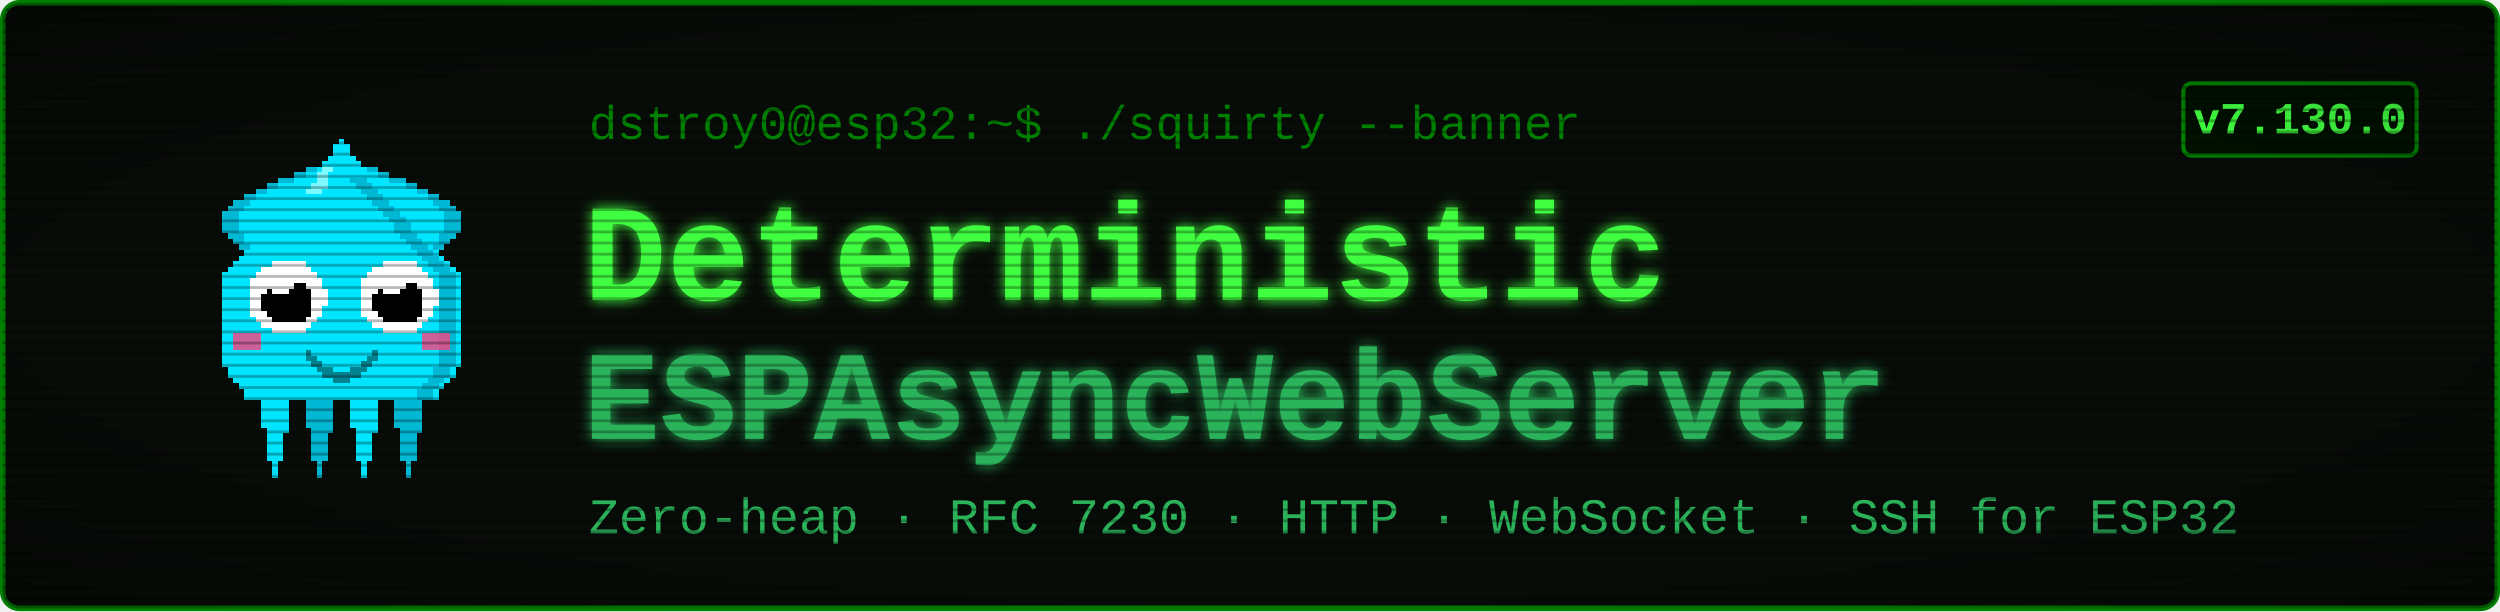
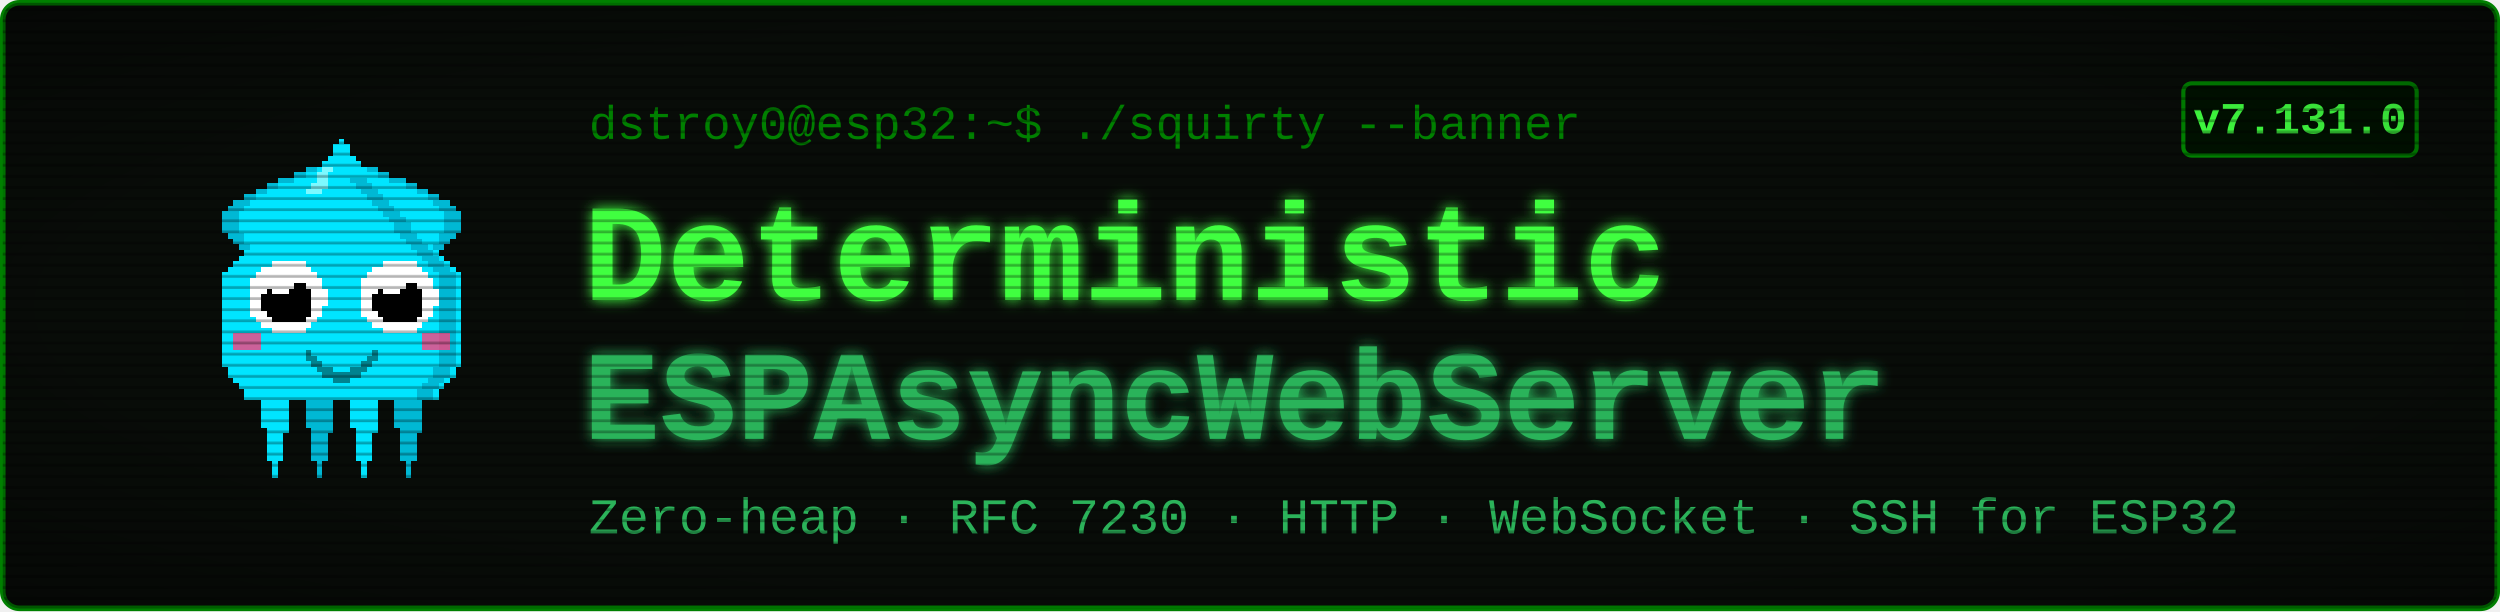
<svg xmlns="http://www.w3.org/2000/svg" viewBox="0 0 900 220" width="900" height="220" font-family="'Courier New', ui-monospace, monospace">
  <defs>
    <filter id="glow" x="-40%" y="-40%" width="180%" height="180%">
      <feGaussianBlur stdDeviation="2.4" result="b" />
      <feMerge>
        <feMergeNode in="b" />
        <feMergeNode in="SourceGraphic" />
      </feMerge>
    </filter>
    <pattern id="scan" width="4" height="4" patternUnits="userSpaceOnUse">
      <rect width="4" height="1" y="3" fill="#000000" opacity="0.28" />
    </pattern>
    <radialGradient id="vig" cx="50%" cy="50%" r="78%">
      <stop offset="58%" stop-color="#000000" stop-opacity="0" />
      <stop offset="100%" stop-color="#000000" stop-opacity="0.45" />
    </radialGradient>
  </defs>
  <rect x="1" y="1" width="898" height="218" rx="6" fill="#080c08" stroke="#008000" stroke-width="2" />
  <g transform="translate(58,46) scale(2)" shape-rendering="crispEdges">
    <rect x="29" y="6" width="1" height="1" fill="#00e5ff" />
    <rect x="26" y="7" width="3" height="1" fill="#00e5ff" />
    <rect x="24" y="8" width="4" height="1" fill="#00e5ff" />
    <rect x="21" y="9" width="7" height="1" fill="#00e5ff" />
    <rect x="19" y="10" width="8" height="1" fill="#00e5ff" />
    <rect x="17" y="11" width="9" height="1" fill="#00e5ff" />
    <rect x="15" y="12" width="10" height="1" fill="#00e5ff" />
    <rect x="13" y="13" width="11" height="1" fill="#00e5ff" />
    <rect x="12" y="14" width="11" height="1" fill="#00e5ff" />
    <rect x="11" y="15" width="11" height="1" fill="#00e5ff" />
    <rect x="11" y="16" width="10" height="1" fill="#00e5ff" />
    <rect x="11" y="17" width="9" height="1" fill="#00e5ff" />
    <rect x="11" y="18" width="9" height="1" fill="#00e5ff" />
    <rect x="12" y="19" width="7" height="1" fill="#00e5ff" />
    <rect x="13" y="20" width="5" height="1" fill="#00e5ff" />
    <rect x="14" y="21" width="3" height="1" fill="#00e5ff" />
    <rect x="15" y="22" width="1" height="1" fill="#00e5ff" />
    <rect x="29" y="6" width="3" height="1" fill="#00b8d4" />
    <rect x="26" y="7" width="3" height="1" fill="#00b8d4" />
    <rect x="24" y="8" width="2" height="1" fill="#00b8d4" />
    <rect x="21" y="9" width="3" height="1" fill="#00b8d4" />
    <rect x="19" y="10" width="2" height="1" fill="#00b8d4" />
    <rect x="17" y="11" width="2" height="1" fill="#00b8d4" />
    <rect x="15" y="12" width="2" height="1" fill="#00b8d4" />
    <rect x="13" y="13" width="3" height="1" fill="#00b8d4" />
    <rect x="12" y="14" width="3" height="1" fill="#00b8d4" />
    <rect x="11" y="15" width="3" height="1" fill="#00b8d4" />
    <rect x="11" y="16" width="3" height="1" fill="#00b8d4" />
    <rect x="11" y="17" width="3" height="1" fill="#00b8d4" />
    <rect x="11" y="18" width="3" height="1" fill="#00b8d4" />
    <rect x="12" y="19" width="3" height="1" fill="#00b8d4" />
    <rect x="13" y="20" width="2" height="1" fill="#00b8d4" />
    <rect x="14" y="21" width="2" height="1" fill="#00b8d4" />
    <rect x="15" y="22" width="2" height="1" fill="#00b8d4" />
    <rect x="35" y="6" width="1" height="1" fill="#00e5ff" />
    <rect x="36" y="7" width="3" height="1" fill="#00e5ff" />
    <rect x="37" y="8" width="4" height="1" fill="#00e5ff" />
    <rect x="37" y="9" width="7" height="1" fill="#00e5ff" />
    <rect x="38" y="10" width="8" height="1" fill="#00e5ff" />
    <rect x="39" y="11" width="9" height="1" fill="#00e5ff" />
    <rect x="40" y="12" width="10" height="1" fill="#00e5ff" />
    <rect x="41" y="13" width="11" height="1" fill="#00e5ff" />
    <rect x="42" y="14" width="11" height="1" fill="#00e5ff" />
    <rect x="43" y="15" width="11" height="1" fill="#00e5ff" />
    <rect x="44" y="16" width="10" height="1" fill="#00e5ff" />
    <rect x="45" y="17" width="9" height="1" fill="#00e5ff" />
    <rect x="45" y="18" width="9" height="1" fill="#00e5ff" />
    <rect x="46" y="19" width="7" height="1" fill="#00e5ff" />
    <rect x="47" y="20" width="5" height="1" fill="#00e5ff" />
    <rect x="48" y="21" width="3" height="1" fill="#00e5ff" />
    <rect x="49" y="22" width="1" height="1" fill="#00e5ff" />
    <rect x="33" y="6" width="3" height="1" fill="#00b8d4" />
    <rect x="36" y="7" width="3" height="1" fill="#00b8d4" />
    <rect x="39" y="8" width="2" height="1" fill="#00b8d4" />
    <rect x="41" y="9" width="3" height="1" fill="#00b8d4" />
    <rect x="44" y="10" width="2" height="1" fill="#00b8d4" />
    <rect x="46" y="11" width="2" height="1" fill="#00b8d4" />
    <rect x="48" y="12" width="2" height="1" fill="#00b8d4" />
    <rect x="49" y="13" width="3" height="1" fill="#00b8d4" />
    <rect x="50" y="14" width="3" height="1" fill="#00b8d4" />
    <rect x="51" y="15" width="3" height="1" fill="#00b8d4" />
    <rect x="51" y="16" width="3" height="1" fill="#00b8d4" />
    <rect x="51" y="17" width="3" height="1" fill="#00b8d4" />
    <rect x="51" y="18" width="3" height="1" fill="#00b8d4" />
    <rect x="50" y="19" width="3" height="1" fill="#00b8d4" />
    <rect x="50" y="20" width="2" height="1" fill="#00b8d4" />
    <rect x="49" y="21" width="2" height="1" fill="#00b8d4" />
    <rect x="48" y="22" width="2" height="1" fill="#00b8d4" />
    <rect x="17" y="46" width="7" height="1" fill="#00e5ff" />
    <rect x="17" y="47" width="7" height="1" fill="#00e5ff" />
    <rect x="17" y="48" width="7" height="1" fill="#00e5ff" />
    <rect x="18" y="49" width="5" height="1" fill="#00e5ff" />
    <rect x="18" y="50" width="5" height="1" fill="#00e5ff" />
    <rect x="18" y="51" width="5" height="1" fill="#00e5ff" />
    <rect x="18" y="52" width="5" height="1" fill="#00e5ff" />
    <rect x="18" y="53" width="5" height="1" fill="#00e5ff" />
    <rect x="19" y="54" width="4" height="1" fill="#00e5ff" />
    <rect x="19" y="55" width="3" height="1" fill="#00e5ff" />
    <rect x="19" y="56" width="3" height="1" fill="#00e5ff" />
    <rect x="19" y="57" width="3" height="1" fill="#00e5ff" />
    <rect x="19" y="58" width="3" height="1" fill="#00e5ff" />
    <rect x="19" y="59" width="3" height="1" fill="#00e5ff" />
    <rect x="20" y="60" width="1" height="1" fill="#00e5ff" />
    <rect x="20" y="61" width="1" height="1" fill="#00e5ff" />
    <rect x="20" y="62" width="1" height="1" fill="#00e5ff" />
    <rect x="25" y="46" width="7" height="1" fill="#00b8d4" />
    <rect x="25" y="47" width="7" height="1" fill="#00b8d4" />
    <rect x="25" y="48" width="7" height="1" fill="#00b8d4" />
    <rect x="26" y="49" width="5" height="1" fill="#00b8d4" />
    <rect x="26" y="50" width="5" height="1" fill="#00b8d4" />
    <rect x="26" y="51" width="5" height="1" fill="#00b8d4" />
    <rect x="26" y="52" width="5" height="1" fill="#00b8d4" />
    <rect x="26" y="53" width="5" height="1" fill="#00b8d4" />
    <rect x="27" y="54" width="4" height="1" fill="#00b8d4" />
    <rect x="27" y="55" width="3" height="1" fill="#00b8d4" />
    <rect x="27" y="56" width="3" height="1" fill="#00b8d4" />
    <rect x="27" y="57" width="3" height="1" fill="#00b8d4" />
    <rect x="27" y="58" width="3" height="1" fill="#00b8d4" />
    <rect x="27" y="59" width="3" height="1" fill="#00b8d4" />
    <rect x="28" y="60" width="1" height="1" fill="#00b8d4" />
    <rect x="28" y="61" width="1" height="1" fill="#00b8d4" />
    <rect x="28" y="62" width="1" height="1" fill="#00b8d4" />
    <rect x="33" y="46" width="7" height="1" fill="#00e5ff" />
    <rect x="33" y="47" width="7" height="1" fill="#00e5ff" />
    <rect x="33" y="48" width="7" height="1" fill="#00e5ff" />
    <rect x="34" y="49" width="5" height="1" fill="#00e5ff" />
    <rect x="34" y="50" width="5" height="1" fill="#00e5ff" />
    <rect x="34" y="51" width="5" height="1" fill="#00e5ff" />
    <rect x="34" y="52" width="5" height="1" fill="#00e5ff" />
    <rect x="34" y="53" width="5" height="1" fill="#00e5ff" />
    <rect x="35" y="54" width="4" height="1" fill="#00e5ff" />
    <rect x="35" y="55" width="3" height="1" fill="#00e5ff" />
    <rect x="35" y="56" width="3" height="1" fill="#00e5ff" />
    <rect x="35" y="57" width="3" height="1" fill="#00e5ff" />
    <rect x="35" y="58" width="3" height="1" fill="#00e5ff" />
    <rect x="35" y="59" width="3" height="1" fill="#00e5ff" />
    <rect x="36" y="60" width="1" height="1" fill="#00e5ff" />
    <rect x="36" y="61" width="1" height="1" fill="#00e5ff" />
    <rect x="36" y="62" width="1" height="1" fill="#00e5ff" />
    <rect x="41" y="46" width="7" height="1" fill="#00b8d4" />
    <rect x="41" y="47" width="7" height="1" fill="#00b8d4" />
    <rect x="41" y="48" width="7" height="1" fill="#00b8d4" />
    <rect x="42" y="49" width="5" height="1" fill="#00b8d4" />
    <rect x="42" y="50" width="5" height="1" fill="#00b8d4" />
    <rect x="42" y="51" width="5" height="1" fill="#00b8d4" />
    <rect x="42" y="52" width="5" height="1" fill="#00b8d4" />
    <rect x="42" y="53" width="5" height="1" fill="#00b8d4" />
    <rect x="43" y="54" width="4" height="1" fill="#00b8d4" />
    <rect x="43" y="55" width="3" height="1" fill="#00b8d4" />
    <rect x="43" y="56" width="3" height="1" fill="#00b8d4" />
    <rect x="43" y="57" width="3" height="1" fill="#00b8d4" />
    <rect x="43" y="58" width="3" height="1" fill="#00b8d4" />
    <rect x="43" y="59" width="3" height="1" fill="#00b8d4" />
    <rect x="44" y="60" width="1" height="1" fill="#00b8d4" />
    <rect x="44" y="61" width="1" height="1" fill="#00b8d4" />
    <rect x="44" y="62" width="1" height="1" fill="#00b8d4" />
    <rect x="32" y="2" width="1" height="1" fill="#00e5ff" />
    <rect x="31" y="3" width="3" height="1" fill="#00e5ff" />
    <rect x="31" y="4" width="3" height="1" fill="#00e5ff" />
    <rect x="30" y="5" width="5" height="1" fill="#00e5ff" />
    <rect x="29" y="6" width="7" height="1" fill="#00e5ff" />
    <rect x="28" y="7" width="9" height="1" fill="#00e5ff" />
    <rect x="27" y="8" width="11" height="1" fill="#00e5ff" />
    <rect x="27" y="9" width="11" height="1" fill="#00e5ff" />
    <rect x="26" y="10" width="13" height="1" fill="#00e5ff" />
    <rect x="25" y="11" width="15" height="1" fill="#00e5ff" />
    <rect x="24" y="12" width="17" height="1" fill="#00e5ff" />
    <rect x="23" y="13" width="19" height="1" fill="#00e5ff" />
    <rect x="22" y="14" width="21" height="1" fill="#00e5ff" />
    <rect x="21" y="15" width="23" height="1" fill="#00e5ff" />
    <rect x="20" y="16" width="25" height="1" fill="#00e5ff" />
    <rect x="19" y="17" width="27" height="1" fill="#00e5ff" />
    <rect x="19" y="18" width="27" height="1" fill="#00e5ff" />
    <rect x="18" y="19" width="29" height="1" fill="#00e5ff" />
    <rect x="17" y="20" width="31" height="1" fill="#00e5ff" />
    <rect x="16" y="21" width="33" height="1" fill="#00e5ff" />
    <rect x="15" y="22" width="35" height="1" fill="#00e5ff" />
    <rect x="14" y="23" width="37" height="1" fill="#00e5ff" />
    <rect x="13" y="24" width="39" height="1" fill="#00e5ff" />
    <rect x="12" y="25" width="41" height="1" fill="#00e5ff" />
    <rect x="11" y="26" width="43" height="1" fill="#00e5ff" />
    <rect x="11" y="27" width="43" height="1" fill="#00e5ff" />
    <rect x="11" y="28" width="43" height="1" fill="#00e5ff" />
    <rect x="11" y="29" width="43" height="1" fill="#00e5ff" />
    <rect x="11" y="30" width="43" height="1" fill="#00e5ff" />
    <rect x="11" y="31" width="43" height="1" fill="#00e5ff" />
    <rect x="11" y="32" width="43" height="1" fill="#00e5ff" />
    <rect x="11" y="33" width="43" height="1" fill="#00e5ff" />
    <rect x="11" y="34" width="43" height="1" fill="#00e5ff" />
    <rect x="11" y="35" width="43" height="1" fill="#00e5ff" />
    <rect x="11" y="36" width="43" height="1" fill="#00e5ff" />
    <rect x="11" y="37" width="43" height="1" fill="#00e5ff" />
    <rect x="11" y="38" width="43" height="1" fill="#00e5ff" />
    <rect x="11" y="39" width="43" height="1" fill="#00e5ff" />
    <rect x="11" y="40" width="43" height="1" fill="#00e5ff" />
    <rect x="11" y="41" width="43" height="1" fill="#00e5ff" />
    <rect x="11" y="42" width="43" height="1" fill="#00e5ff" />
    <rect x="12" y="43" width="41" height="1" fill="#00e5ff" />
    <rect x="12" y="44" width="41" height="1" fill="#00e5ff" />
    <rect x="13" y="45" width="39" height="1" fill="#00e5ff" />
    <rect x="14" y="46" width="37" height="1" fill="#00e5ff" />
    <rect x="15" y="47" width="35" height="1" fill="#00e5ff" />
    <rect x="15" y="48" width="35" height="1" fill="#00e5ff" />
    <rect x="34" y="9" width="3" height="1" fill="#00b8d4" />
    <rect x="35" y="10" width="3" height="1" fill="#00b8d4" />
    <rect x="36" y="11" width="3" height="1" fill="#00b8d4" />
    <rect x="37" y="12" width="3" height="1" fill="#00b8d4" />
    <rect x="38" y="13" width="3" height="1" fill="#00b8d4" />
    <rect x="39" y="14" width="3" height="1" fill="#00b8d4" />
    <rect x="40" y="15" width="3" height="1" fill="#00b8d4" />
    <rect x="41" y="16" width="3" height="1" fill="#00b8d4" />
    <rect x="42" y="17" width="3" height="1" fill="#00b8d4" />
    <rect x="42" y="18" width="3" height="1" fill="#00b8d4" />
    <rect x="43" y="19" width="3" height="1" fill="#00b8d4" />
    <rect x="44" y="20" width="3" height="1" fill="#00b8d4" />
    <rect x="45" y="21" width="3" height="1" fill="#00b8d4" />
    <rect x="46" y="22" width="3" height="1" fill="#00b8d4" />
    <rect x="47" y="23" width="3" height="1" fill="#00b8d4" />
    <rect x="48" y="24" width="3" height="1" fill="#00b8d4" />
    <rect x="49" y="25" width="3" height="1" fill="#00b8d4" />
    <rect x="50" y="26" width="3" height="1" fill="#00b8d4" />
    <rect x="50" y="27" width="3" height="1" fill="#00b8d4" />
    <rect x="50" y="28" width="3" height="1" fill="#00b8d4" />
    <rect x="50" y="29" width="3" height="1" fill="#00b8d4" />
    <rect x="50" y="30" width="3" height="1" fill="#00b8d4" />
    <rect x="50" y="31" width="3" height="1" fill="#00b8d4" />
    <rect x="50" y="32" width="3" height="1" fill="#00b8d4" />
    <rect x="50" y="33" width="3" height="1" fill="#00b8d4" />
    <rect x="50" y="34" width="3" height="1" fill="#00b8d4" />
    <rect x="50" y="35" width="3" height="1" fill="#00b8d4" />
    <rect x="50" y="36" width="3" height="1" fill="#00b8d4" />
    <rect x="50" y="37" width="3" height="1" fill="#00b8d4" />
    <rect x="50" y="38" width="3" height="1" fill="#00b8d4" />
    <rect x="50" y="39" width="3" height="1" fill="#00b8d4" />
    <rect x="50" y="40" width="3" height="1" fill="#00b8d4" />
    <rect x="50" y="41" width="3" height="1" fill="#00b8d4" />
    <rect x="50" y="42" width="3" height="1" fill="#00b8d4" />
    <rect x="49" y="43" width="3" height="1" fill="#00b8d4" />
    <rect x="49" y="44" width="3" height="1" fill="#00b8d4" />
    <rect x="48" y="45" width="3" height="1" fill="#00b8d4" />
    <rect x="47" y="46" width="3" height="1" fill="#00b8d4" />
    <rect x="46" y="47" width="3" height="1" fill="#00b8d4" />
    <rect x="46" y="48" width="3" height="1" fill="#00b8d4" />
    <rect x="29" y="7" width="2" height="1" fill="#7df9ff" />
    <rect x="28" y="8" width="2" height="1" fill="#7df9ff" />
    <rect x="28" y="9" width="2" height="1" fill="#7df9ff" />
    <rect x="27" y="10" width="3" height="1" fill="#7df9ff" />
    <rect x="26" y="11" width="3" height="1" fill="#7df9ff" />
    <rect x="13" y="37" width="5" height="3" fill="#ff4081" opacity="0.8" />
    <rect x="47" y="37" width="5" height="3" fill="#ff4081" opacity="0.8" />
    <rect x="20" y="24" width="6" height="1" fill="#ffffff" />
    <rect x="18" y="25" width="9" height="1" fill="#ffffff" />
    <rect x="17" y="26" width="11" height="1" fill="#ffffff" />
    <rect x="16" y="27" width="13" height="1" fill="#ffffff" />
    <rect x="16" y="28" width="13" height="1" fill="#ffffff" />
    <rect x="16" y="29" width="14" height="1" fill="#ffffff" />
    <rect x="16" y="30" width="14" height="1" fill="#ffffff" />
    <rect x="16" y="31" width="14" height="1" fill="#ffffff" />
    <rect x="16" y="32" width="13" height="1" fill="#ffffff" />
    <rect x="16" y="33" width="13" height="1" fill="#ffffff" />
    <rect x="17" y="34" width="11" height="1" fill="#ffffff" />
    <rect x="18" y="35" width="9" height="1" fill="#ffffff" />
    <rect x="20" y="36" width="6" height="1" fill="#ffffff" />
    <rect x="20" y="28" width="6" height="1" fill="#000000" />
    <rect x="19" y="29" width="8" height="1" fill="#000000" />
    <rect x="18" y="30" width="9" height="1" fill="#000000" />
    <rect x="18" y="31" width="9" height="1" fill="#000000" />
    <rect x="18" y="32" width="9" height="1" fill="#000000" />
    <rect x="19" y="33" width="8" height="1" fill="#000000" />
    <rect x="20" y="34" width="6" height="1" fill="#000000" />
    <rect x="20" y="27" width="3" height="1" fill="#ffffff" />
    <rect x="20" y="28" width="4" height="1" fill="#ffffff" />
    <rect x="20" y="29" width="3" height="1" fill="#ffffff" />
    <rect x="40" y="24" width="6" height="1" fill="#ffffff" />
    <rect x="38" y="25" width="9" height="1" fill="#ffffff" />
    <rect x="37" y="26" width="11" height="1" fill="#ffffff" />
    <rect x="36" y="27" width="13" height="1" fill="#ffffff" />
    <rect x="36" y="28" width="13" height="1" fill="#ffffff" />
    <rect x="36" y="29" width="14" height="1" fill="#ffffff" />
    <rect x="36" y="30" width="14" height="1" fill="#ffffff" />
    <rect x="36" y="31" width="14" height="1" fill="#ffffff" />
    <rect x="36" y="32" width="13" height="1" fill="#ffffff" />
    <rect x="36" y="33" width="13" height="1" fill="#ffffff" />
    <rect x="37" y="34" width="11" height="1" fill="#ffffff" />
    <rect x="38" y="35" width="9" height="1" fill="#ffffff" />
    <rect x="40" y="36" width="6" height="1" fill="#ffffff" />
    <rect x="40" y="28" width="6" height="1" fill="#000000" />
    <rect x="39" y="29" width="8" height="1" fill="#000000" />
    <rect x="38" y="30" width="9" height="1" fill="#000000" />
    <rect x="38" y="31" width="9" height="1" fill="#000000" />
    <rect x="38" y="32" width="9" height="1" fill="#000000" />
    <rect x="39" y="33" width="8" height="1" fill="#000000" />
    <rect x="40" y="34" width="6" height="1" fill="#000000" />
    <rect x="40" y="27" width="3" height="1" fill="#ffffff" />
    <rect x="40" y="28" width="4" height="1" fill="#ffffff" />
    <rect x="40" y="29" width="3" height="1" fill="#ffffff" />
    <rect x="26" y="40" width="1" height="2" fill="#00838f" />
    <rect x="27" y="41" width="1" height="2" fill="#00838f" />
    <rect x="28" y="42" width="1" height="2" fill="#00838f" />
    <rect x="29" y="43" width="1" height="2" fill="#00838f" />
    <rect x="30" y="43" width="1" height="2" fill="#00838f" />
    <rect x="31" y="44" width="1" height="2" fill="#00838f" />
    <rect x="32" y="44" width="1" height="2" fill="#00838f" />
    <rect x="33" y="44" width="1" height="2" fill="#00838f" />
    <rect x="34" y="43" width="1" height="2" fill="#00838f" />
    <rect x="35" y="43" width="1" height="2" fill="#00838f" />
    <rect x="36" y="42" width="1" height="2" fill="#00838f" />
    <rect x="37" y="41" width="1" height="2" fill="#00838f" />
    <rect x="38" y="40" width="1" height="2" fill="#00838f" />
  </g>
  <text x="212" y="50" font-size="17" fill="#008000">dstroy0@esp32:~$ ./squirty --banner</text>
  <text x="210" y="108" font-size="50" font-weight="700" fill="#40ff40" filter="url(#glow)">Deterministic</text>
  <text x="210" y="158" font-size="46" font-weight="700" fill="#2bb35a" filter="url(#glow)">ESPAsyncWebServer</text>
  <text x="212" y="192" font-size="18" fill="#2bb35a">Zero-heap · RFC 7230 · HTTP · WebSocket · SSH for ESP32</text>
  <rect x="786" y="30" width="84" height="26" rx="3" fill="#001100" stroke="#008000" stroke-width="1.5" />
-   <text x="828" y="48" font-size="16" font-weight="700" fill="#40ff40" text-anchor="middle">v7.130.0</text>
+   <text x="828" y="48" font-size="16" font-weight="700" fill="#40ff40" text-anchor="middle">v7.131.0</text>
  <rect x="1" y="1" width="898" height="218" rx="6" fill="url(#scan)" />
  <rect x="1" y="1" width="898" height="218" rx="6" fill="url(#vig)" />
</svg>
